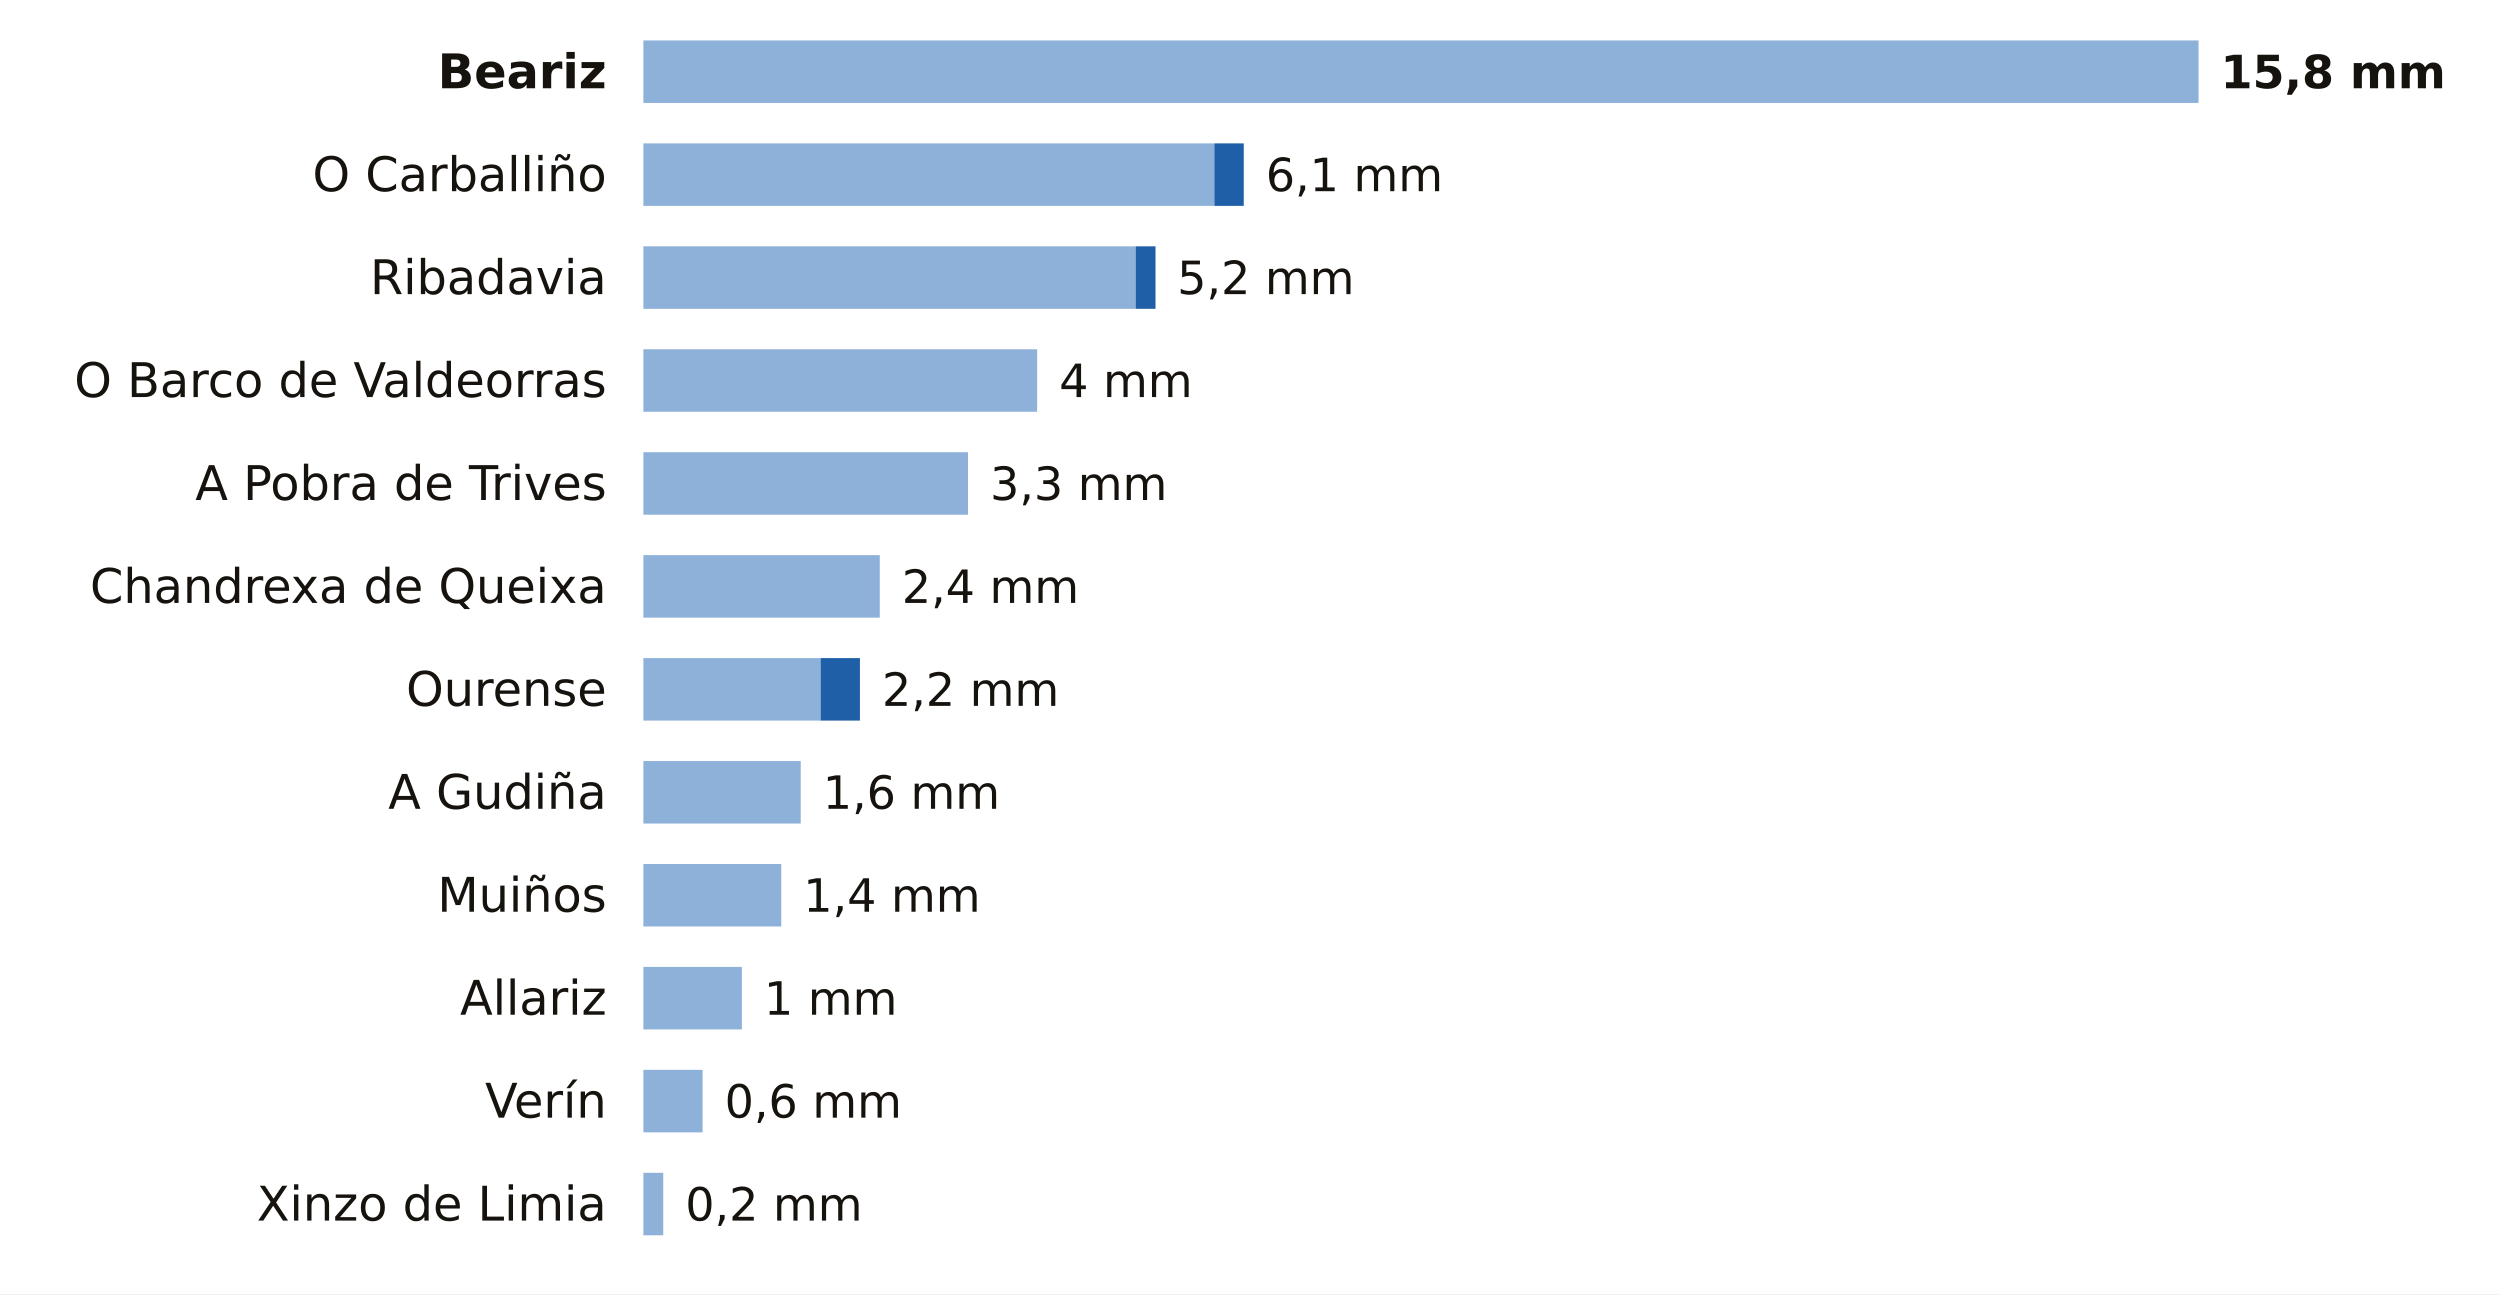
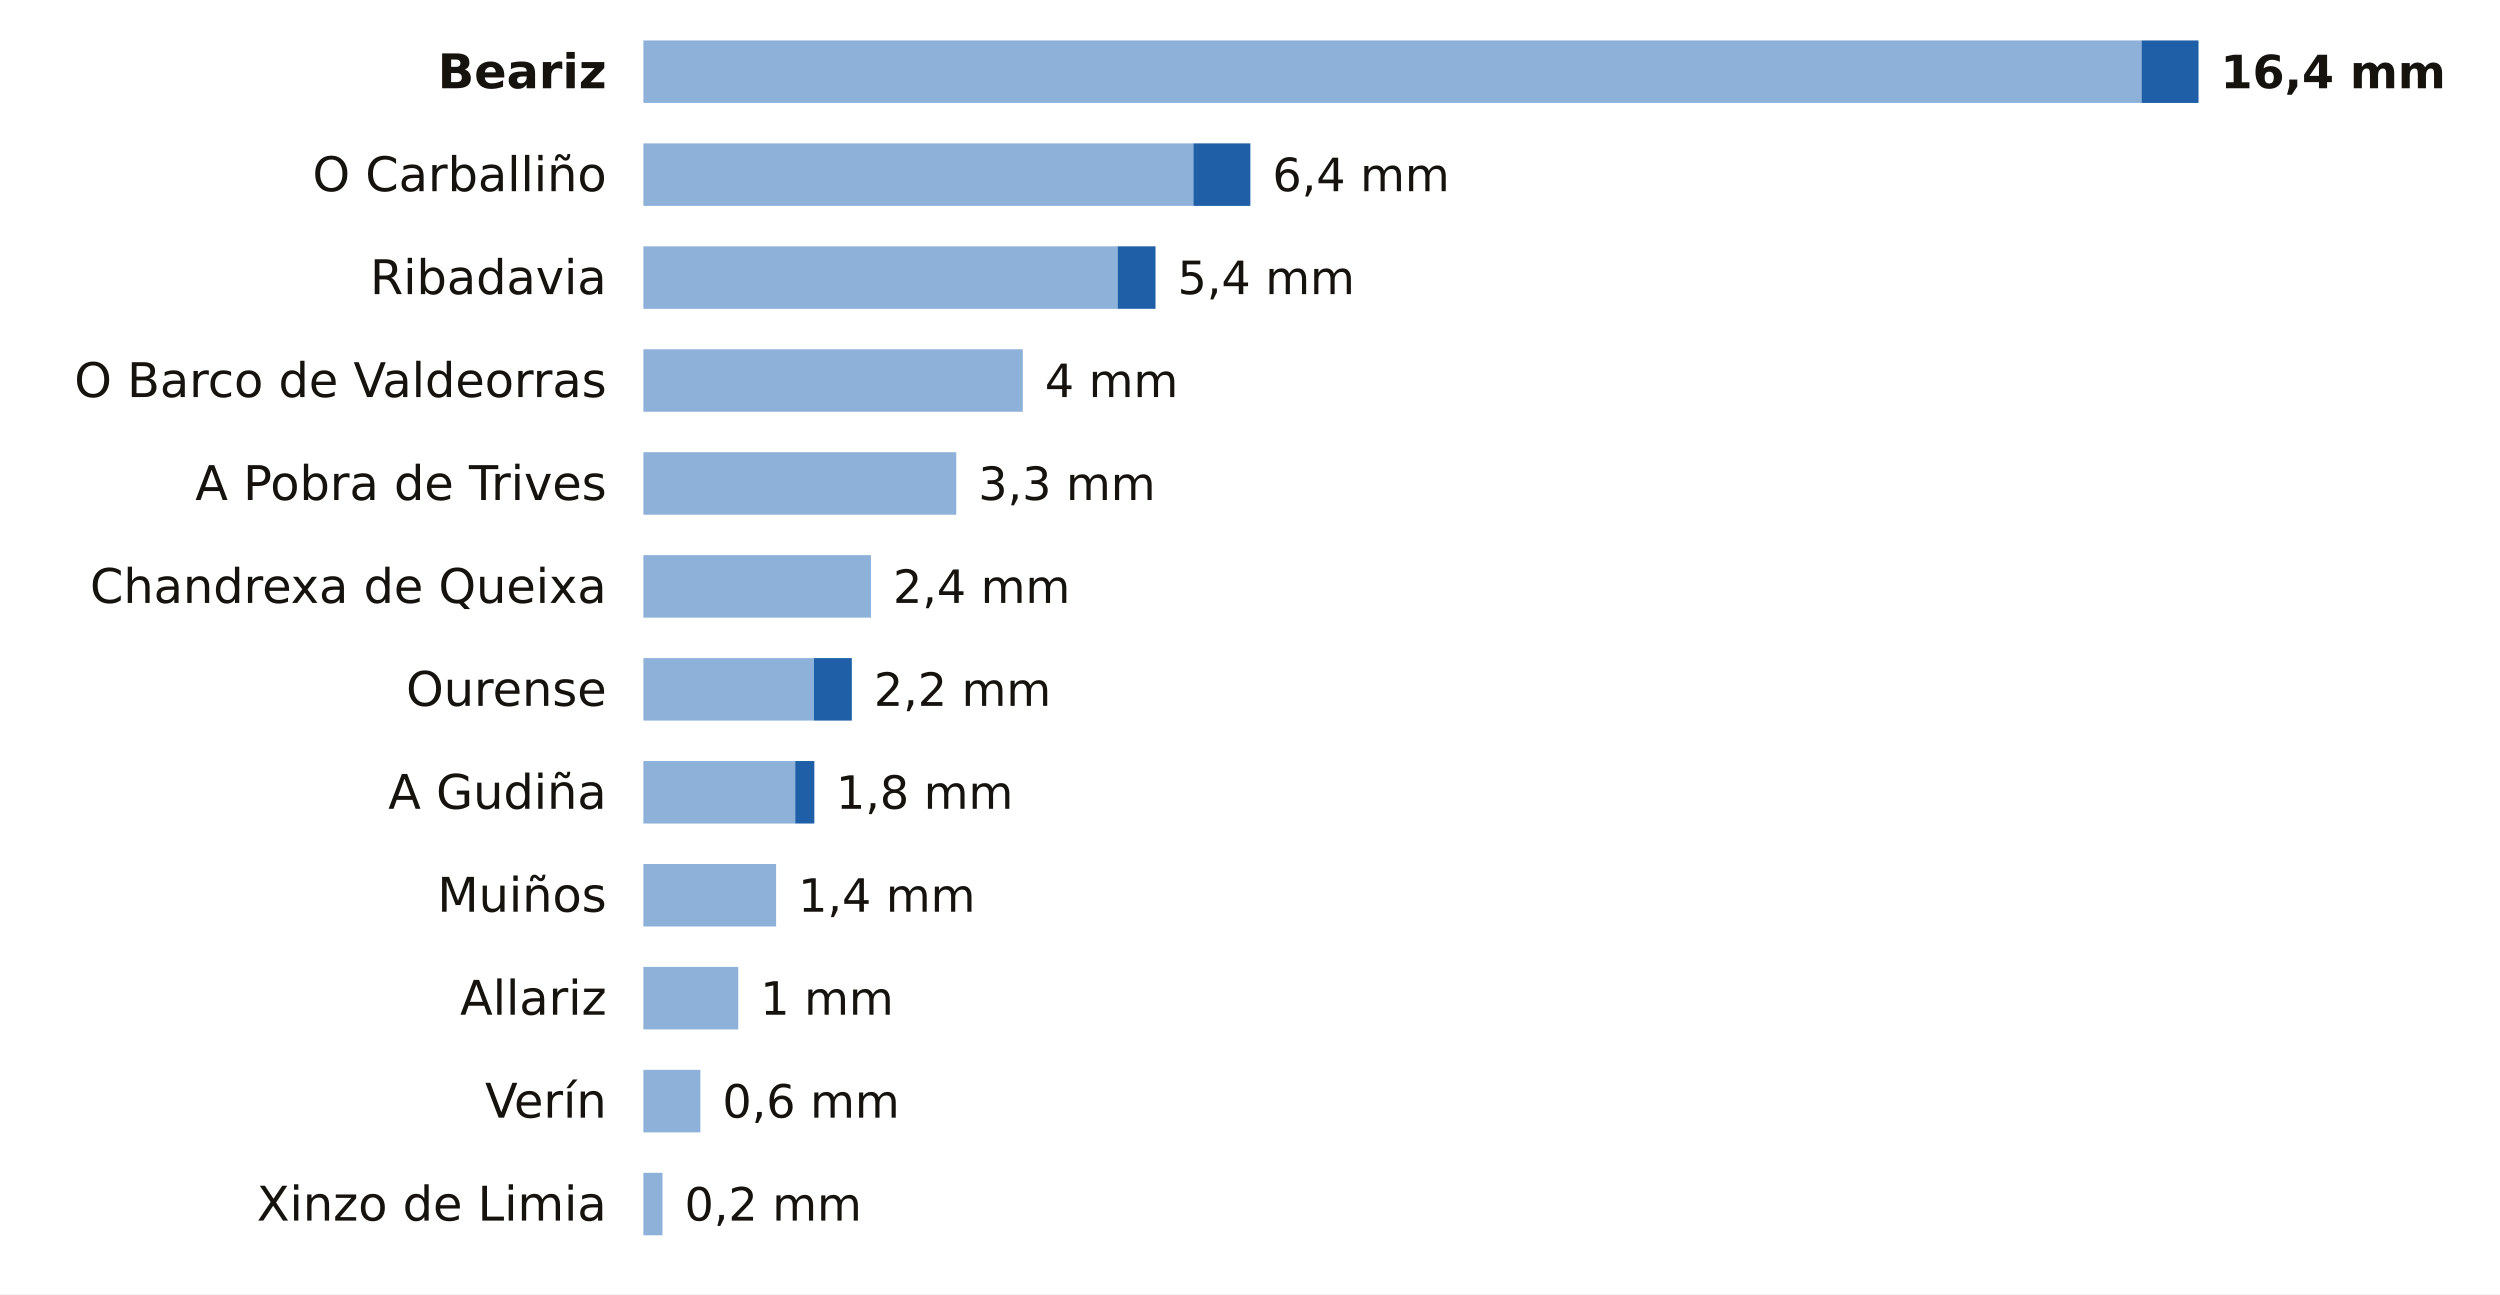
<svg xmlns="http://www.w3.org/2000/svg" viewBox="0 0 680 352" width="680" height="352" role="img" aria-label="La lluvia de los últimos 7 días en las estaciones de AEMET de Ourense">
  <rect width="680" height="352" fill="#FFFFFF" />
  <text x="165.0" y="24.0" font-size="13" fill="#16130F" text-anchor="end" font-weight="600" font-family="Public Sans, DejaVu Sans, Arial, sans-serif">Beariz</text>
-   <rect x="175" y="11" width="423.0" height="17" fill="#8EB1DA" />
-   <text x="604.0" y="24.0" font-size="12.5" fill="#16130F" text-anchor="start" font-weight="700" font-family="Public Sans, DejaVu Sans, Arial, sans-serif">15,8 mm</text>
+   <rect x="175" y="11" width="407.5" height="17" fill="#8EB1DA" />
+   <rect x="582.5" y="11" width="15.5" height="17" fill="#1F5FA8" />
+   <text x="604.0" y="24.0" font-size="12.5" fill="#16130F" text-anchor="start" font-weight="700" font-family="Public Sans, DejaVu Sans, Arial, sans-serif">16,4 mm</text>
  <text x="165.0" y="52.0" font-size="13" fill="#16130F" text-anchor="end" font-weight="400" font-family="Public Sans, DejaVu Sans, Arial, sans-serif">O Carballiño</text>
-   <rect x="175" y="39" width="155.3" height="17" fill="#8EB1DA" />
-   <rect x="330.3" y="39" width="8.0" height="17" fill="#1F5FA8" />
-   <text x="344.3" y="52.0" font-size="12.5" fill="#16130F" text-anchor="start" font-weight="500" font-family="Public Sans, DejaVu Sans, Arial, sans-serif">6,1 mm</text>
+   <rect x="175" y="39" width="149.6" height="17" fill="#8EB1DA" />
+   <rect x="324.6" y="39" width="15.5" height="17" fill="#1F5FA8" />
+   <text x="346.1" y="52.0" font-size="12.5" fill="#16130F" text-anchor="start" font-weight="500" font-family="Public Sans, DejaVu Sans, Arial, sans-serif">6,4 mm</text>
  <text x="165.0" y="80.0" font-size="13" fill="#16130F" text-anchor="end" font-weight="400" font-family="Public Sans, DejaVu Sans, Arial, sans-serif">Ribadavia</text>
-   <rect x="175" y="67" width="133.9" height="17" fill="#8EB1DA" />
-   <rect x="308.9" y="67" width="5.4" height="17" fill="#1F5FA8" />
-   <text x="320.2" y="80.0" font-size="12.5" fill="#16130F" text-anchor="start" font-weight="500" font-family="Public Sans, DejaVu Sans, Arial, sans-serif">5,2 mm</text>
+   <rect x="175" y="67" width="129.0" height="17" fill="#8EB1DA" />
+   <rect x="304.0" y="67" width="10.3" height="17" fill="#1F5FA8" />
+   <text x="320.3" y="80.0" font-size="12.5" fill="#16130F" text-anchor="start" font-weight="500" font-family="Public Sans, DejaVu Sans, Arial, sans-serif">5,4 mm</text>
  <text x="165.0" y="108.0" font-size="13" fill="#16130F" text-anchor="end" font-weight="400" font-family="Public Sans, DejaVu Sans, Arial, sans-serif">O Barco de Valdeorras</text>
-   <rect x="175" y="95" width="107.1" height="17" fill="#8EB1DA" />
-   <text x="288.1" y="108.0" font-size="12.5" fill="#16130F" text-anchor="start" font-weight="500" font-family="Public Sans, DejaVu Sans, Arial, sans-serif">4 mm</text>
+   <rect x="175" y="95" width="103.2" height="17" fill="#8EB1DA" />
+   <text x="284.2" y="108.0" font-size="12.5" fill="#16130F" text-anchor="start" font-weight="500" font-family="Public Sans, DejaVu Sans, Arial, sans-serif">4 mm</text>
  <text x="165.0" y="136.0" font-size="13" fill="#16130F" text-anchor="end" font-weight="400" font-family="Public Sans, DejaVu Sans, Arial, sans-serif">A Pobra de Trives</text>
-   <rect x="175" y="123" width="88.3" height="17" fill="#8EB1DA" />
-   <text x="269.3" y="136.0" font-size="12.5" fill="#16130F" text-anchor="start" font-weight="500" font-family="Public Sans, DejaVu Sans, Arial, sans-serif">3,3 mm</text>
+   <rect x="175" y="123" width="85.1" height="17" fill="#8EB1DA" />
+   <text x="266.1" y="136.0" font-size="12.5" fill="#16130F" text-anchor="start" font-weight="500" font-family="Public Sans, DejaVu Sans, Arial, sans-serif">3,3 mm</text>
  <text x="165.0" y="164.0" font-size="13" fill="#16130F" text-anchor="end" font-weight="400" font-family="Public Sans, DejaVu Sans, Arial, sans-serif">Chandrexa de Queixa</text>
-   <rect x="175" y="151" width="64.3" height="17" fill="#8EB1DA" />
-   <text x="245.3" y="164.0" font-size="12.5" fill="#16130F" text-anchor="start" font-weight="500" font-family="Public Sans, DejaVu Sans, Arial, sans-serif">2,4 mm</text>
+   <rect x="175" y="151" width="61.9" height="17" fill="#8EB1DA" />
+   <text x="242.9" y="164.0" font-size="12.5" fill="#16130F" text-anchor="start" font-weight="500" font-family="Public Sans, DejaVu Sans, Arial, sans-serif">2,4 mm</text>
  <text x="165.0" y="192.0" font-size="13" fill="#16130F" text-anchor="end" font-weight="400" font-family="Public Sans, DejaVu Sans, Arial, sans-serif">Ourense</text>
-   <rect x="175" y="179" width="48.2" height="17" fill="#8EB1DA" />
-   <rect x="223.2" y="179" width="10.7" height="17" fill="#1F5FA8" />
-   <text x="239.9" y="192.0" font-size="12.5" fill="#16130F" text-anchor="start" font-weight="500" font-family="Public Sans, DejaVu Sans, Arial, sans-serif">2,2 mm</text>
+   <rect x="175" y="179" width="46.4" height="17" fill="#8EB1DA" />
+   <rect x="221.4" y="179" width="10.3" height="17" fill="#1F5FA8" />
+   <text x="237.7" y="192.0" font-size="12.5" fill="#16130F" text-anchor="start" font-weight="500" font-family="Public Sans, DejaVu Sans, Arial, sans-serif">2,2 mm</text>
  <text x="165.0" y="220.0" font-size="13" fill="#16130F" text-anchor="end" font-weight="400" font-family="Public Sans, DejaVu Sans, Arial, sans-serif">A Gudiña</text>
-   <rect x="175" y="207" width="42.8" height="17" fill="#8EB1DA" />
-   <text x="223.8" y="220.0" font-size="12.5" fill="#16130F" text-anchor="start" font-weight="500" font-family="Public Sans, DejaVu Sans, Arial, sans-serif">1,6 mm</text>
+   <rect x="175" y="207" width="41.3" height="17" fill="#8EB1DA" />
+   <rect x="216.3" y="207" width="5.2" height="17" fill="#1F5FA8" />
+   <text x="227.4" y="220.0" font-size="12.5" fill="#16130F" text-anchor="start" font-weight="500" font-family="Public Sans, DejaVu Sans, Arial, sans-serif">1,8 mm</text>
  <text x="165.0" y="248.0" font-size="13" fill="#16130F" text-anchor="end" font-weight="400" font-family="Public Sans, DejaVu Sans, Arial, sans-serif">Muiños</text>
-   <rect x="175" y="235" width="37.5" height="17" fill="#8EB1DA" />
-   <text x="218.5" y="248.0" font-size="12.5" fill="#16130F" text-anchor="start" font-weight="500" font-family="Public Sans, DejaVu Sans, Arial, sans-serif">1,4 mm</text>
+   <rect x="175" y="235" width="36.1" height="17" fill="#8EB1DA" />
+   <text x="217.1" y="248.0" font-size="12.5" fill="#16130F" text-anchor="start" font-weight="500" font-family="Public Sans, DejaVu Sans, Arial, sans-serif">1,4 mm</text>
  <text x="165.0" y="276.0" font-size="13" fill="#16130F" text-anchor="end" font-weight="400" font-family="Public Sans, DejaVu Sans, Arial, sans-serif">Allariz</text>
-   <rect x="175" y="263" width="26.8" height="17" fill="#8EB1DA" />
-   <text x="207.8" y="276.0" font-size="12.5" fill="#16130F" text-anchor="start" font-weight="500" font-family="Public Sans, DejaVu Sans, Arial, sans-serif">1 mm</text>
+   <rect x="175" y="263" width="25.8" height="17" fill="#8EB1DA" />
+   <text x="206.8" y="276.0" font-size="12.5" fill="#16130F" text-anchor="start" font-weight="500" font-family="Public Sans, DejaVu Sans, Arial, sans-serif">1 mm</text>
  <text x="165.0" y="304.0" font-size="13" fill="#16130F" text-anchor="end" font-weight="400" font-family="Public Sans, DejaVu Sans, Arial, sans-serif">Verín</text>
-   <rect x="175" y="291" width="16.1" height="17" fill="#8EB1DA" />
-   <text x="197.1" y="304.0" font-size="12.5" fill="#16130F" text-anchor="start" font-weight="500" font-family="Public Sans, DejaVu Sans, Arial, sans-serif">0,6 mm</text>
+   <rect x="175" y="291" width="15.5" height="17" fill="#8EB1DA" />
+   <text x="196.5" y="304.0" font-size="12.5" fill="#16130F" text-anchor="start" font-weight="500" font-family="Public Sans, DejaVu Sans, Arial, sans-serif">0,6 mm</text>
  <text x="165.0" y="332.0" font-size="13" fill="#16130F" text-anchor="end" font-weight="400" font-family="Public Sans, DejaVu Sans, Arial, sans-serif">Xinzo de Limia</text>
-   <rect x="175" y="319" width="5.4" height="17" fill="#8EB1DA" />
-   <text x="186.4" y="332.0" font-size="12.5" fill="#16130F" text-anchor="start" font-weight="500" font-family="Public Sans, DejaVu Sans, Arial, sans-serif">0,2 mm</text>
+   <rect x="175" y="319" width="5.2" height="17" fill="#8EB1DA" />
+   <text x="186.2" y="332.0" font-size="12.5" fill="#16130F" text-anchor="start" font-weight="500" font-family="Public Sans, DejaVu Sans, Arial, sans-serif">0,2 mm</text>
</svg>
